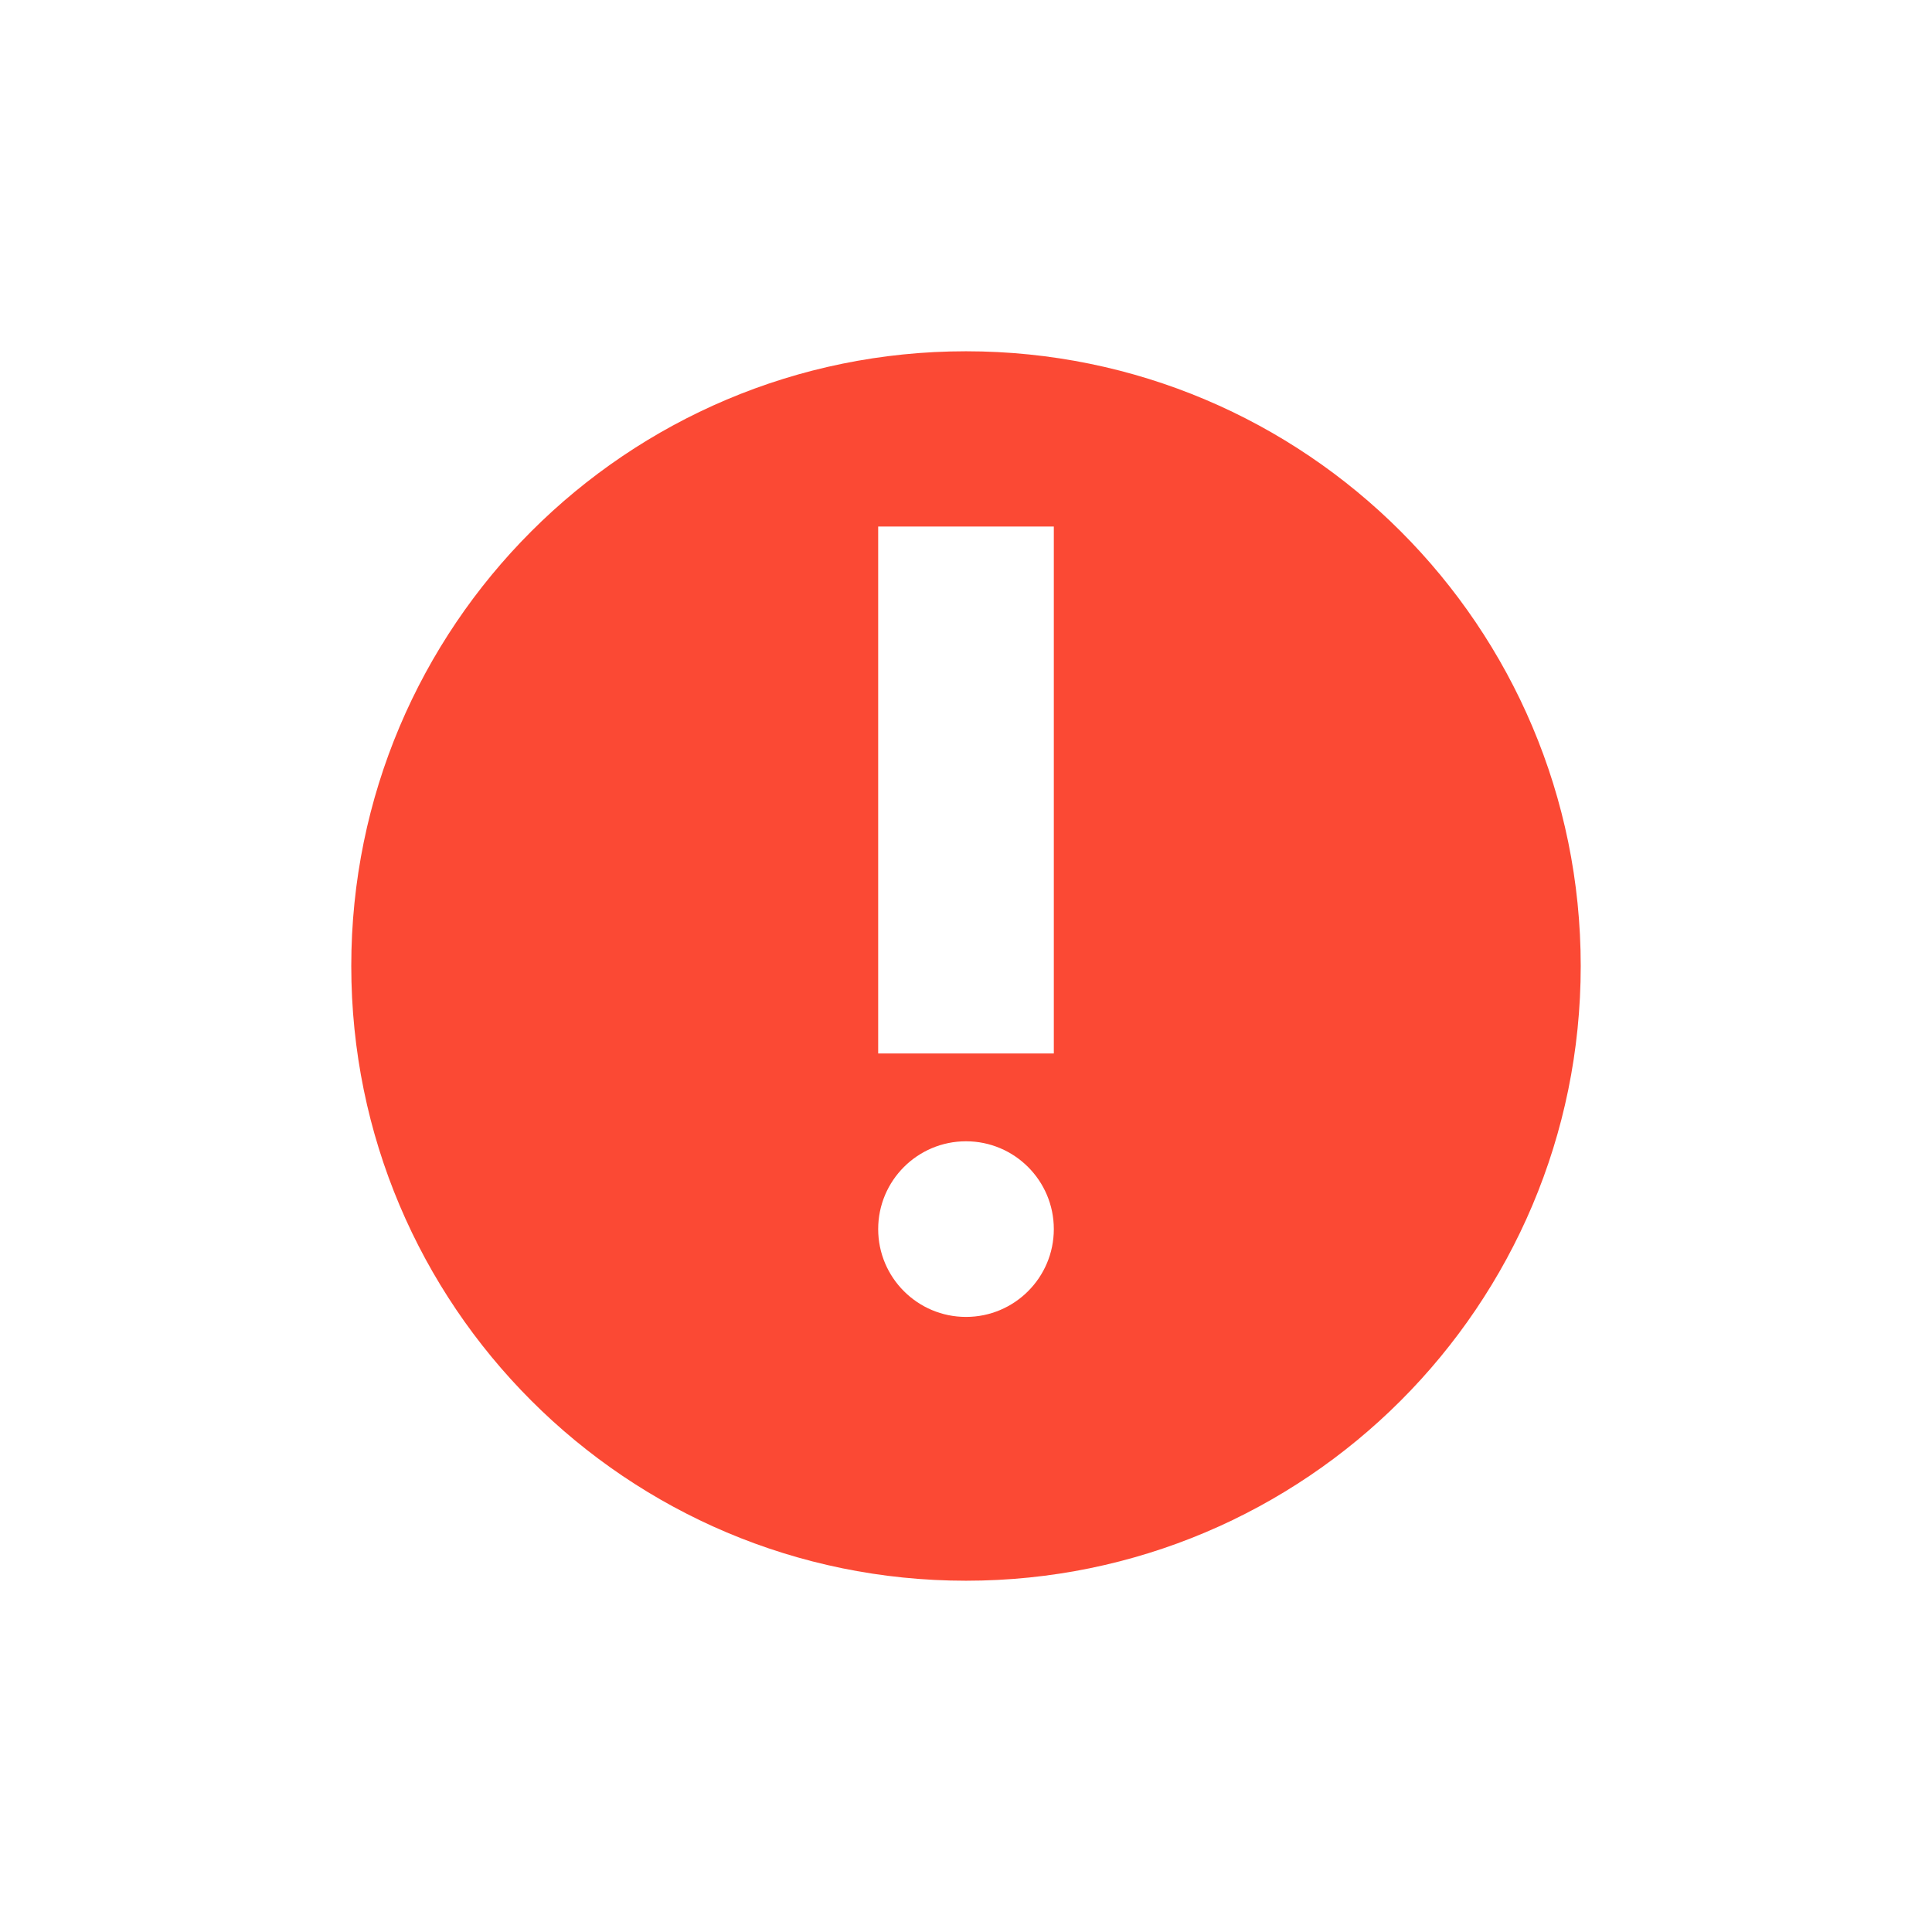
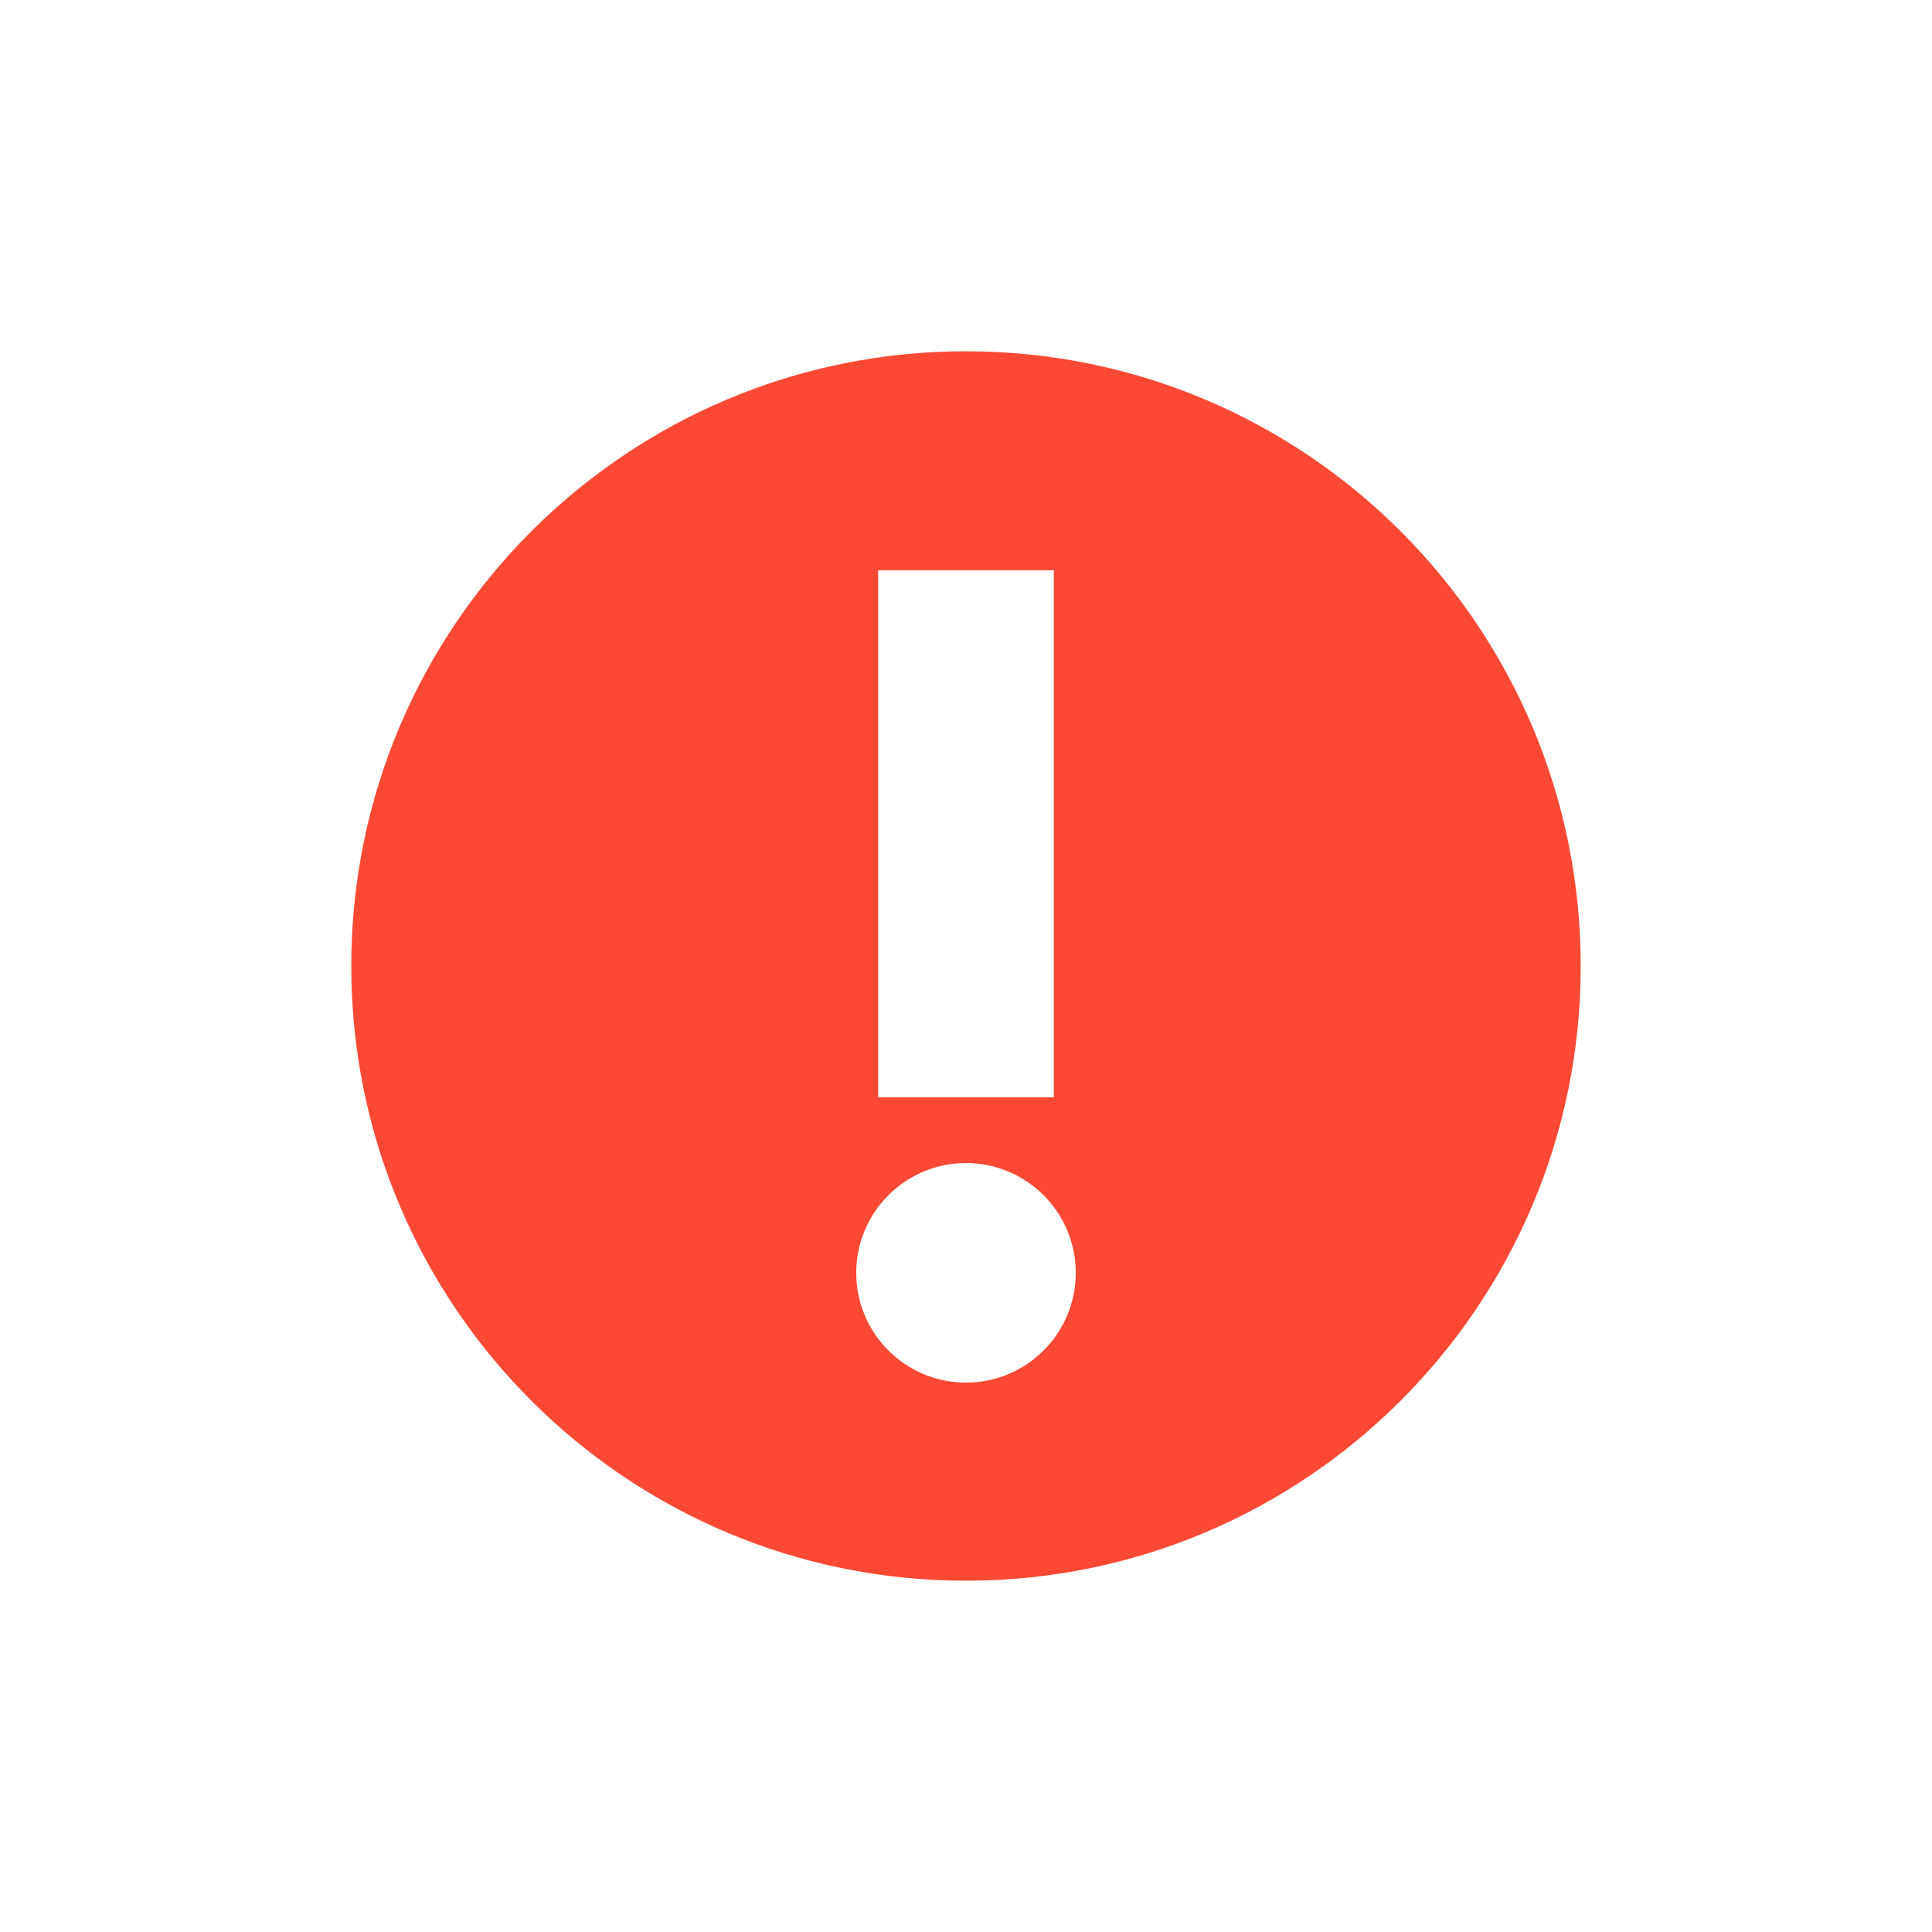
<svg xmlns="http://www.w3.org/2000/svg" width="22" height="22" version="1.1" viewBox="0 0 22 22">
  <defs>
    <style type="text/css">.ColorScheme-Text { color:#ebdbb2; } .ColorScheme-Highlight { color:#458588; } .ColorScheme-NegativeText { color:#fb4934; }</style>
  </defs>
-   <path class="ColorScheme-NegativeText" d="m11 4c-3.866 0-7 3.134-7 7s3.134 7 7 7 7-3.134 7-7-3.134-7-7-7zm-1 1.996h2v6h-2zm1 7c0.552 0 1 0.448 1 1s-0.448 1-1 1-1-0.448-1-1 0.448-1 1-1z" fill="currentColor" />
+   <path class="ColorScheme-NegativeText" d="m11 18c3.866 0 7-3.134 7-7 0-3.866-3.134-7-7-7-3.866 0-7 3.134-7 7 0 3.866 3.134 7 7 7zm0-2.256c-0.69 0-1.25-0.56-1.25-1.25s0.56-1.25 1.25-1.25 1.25 0.56 1.25 1.25-0.56 1.25-1.25 1.25zm1-3.25h-2v-6h2z" fill="currentColor" />
</svg>
